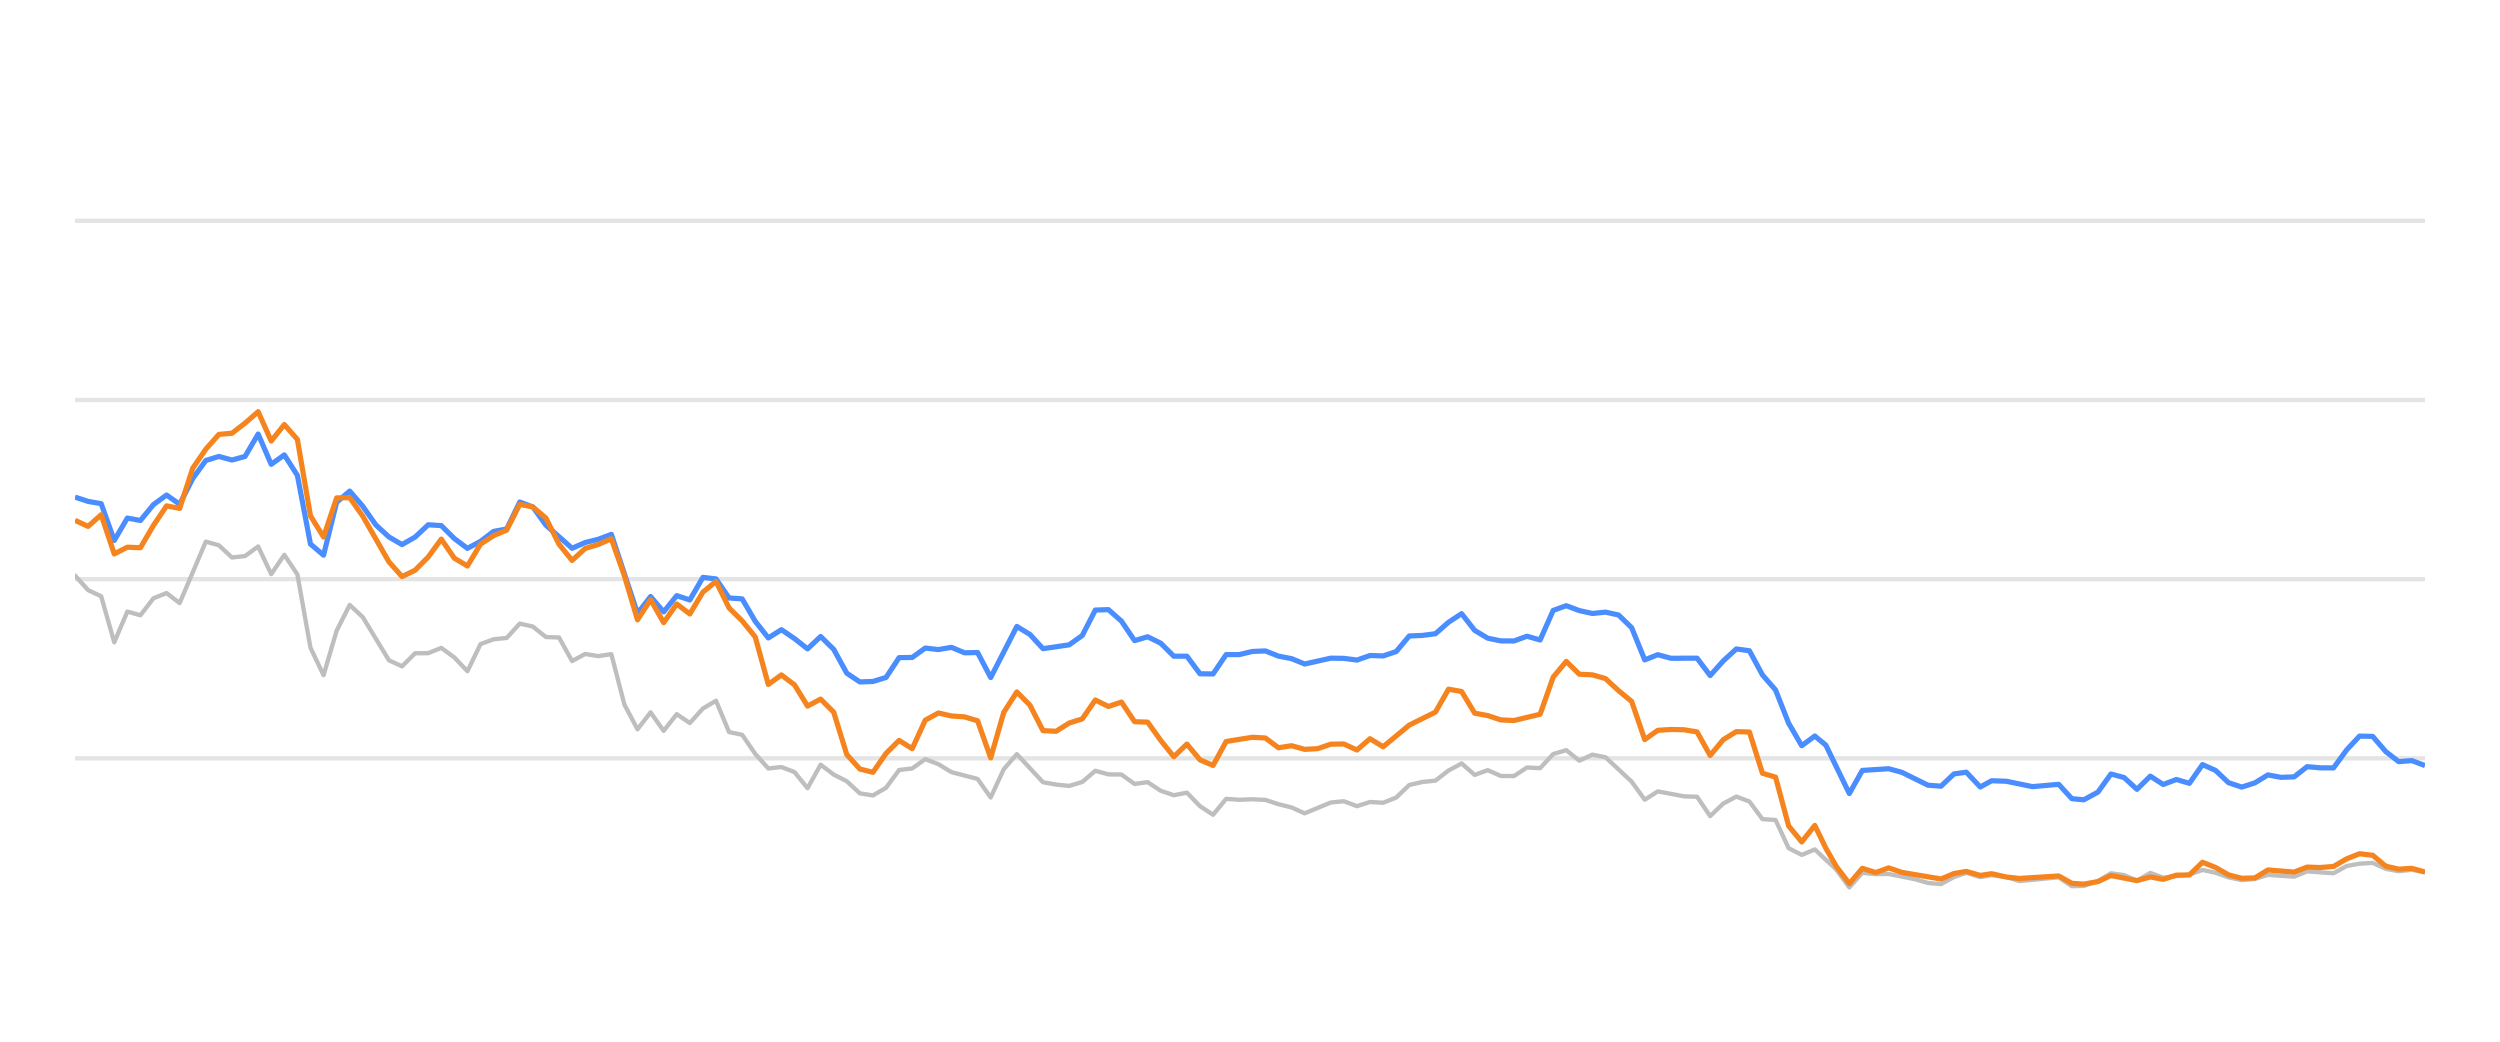
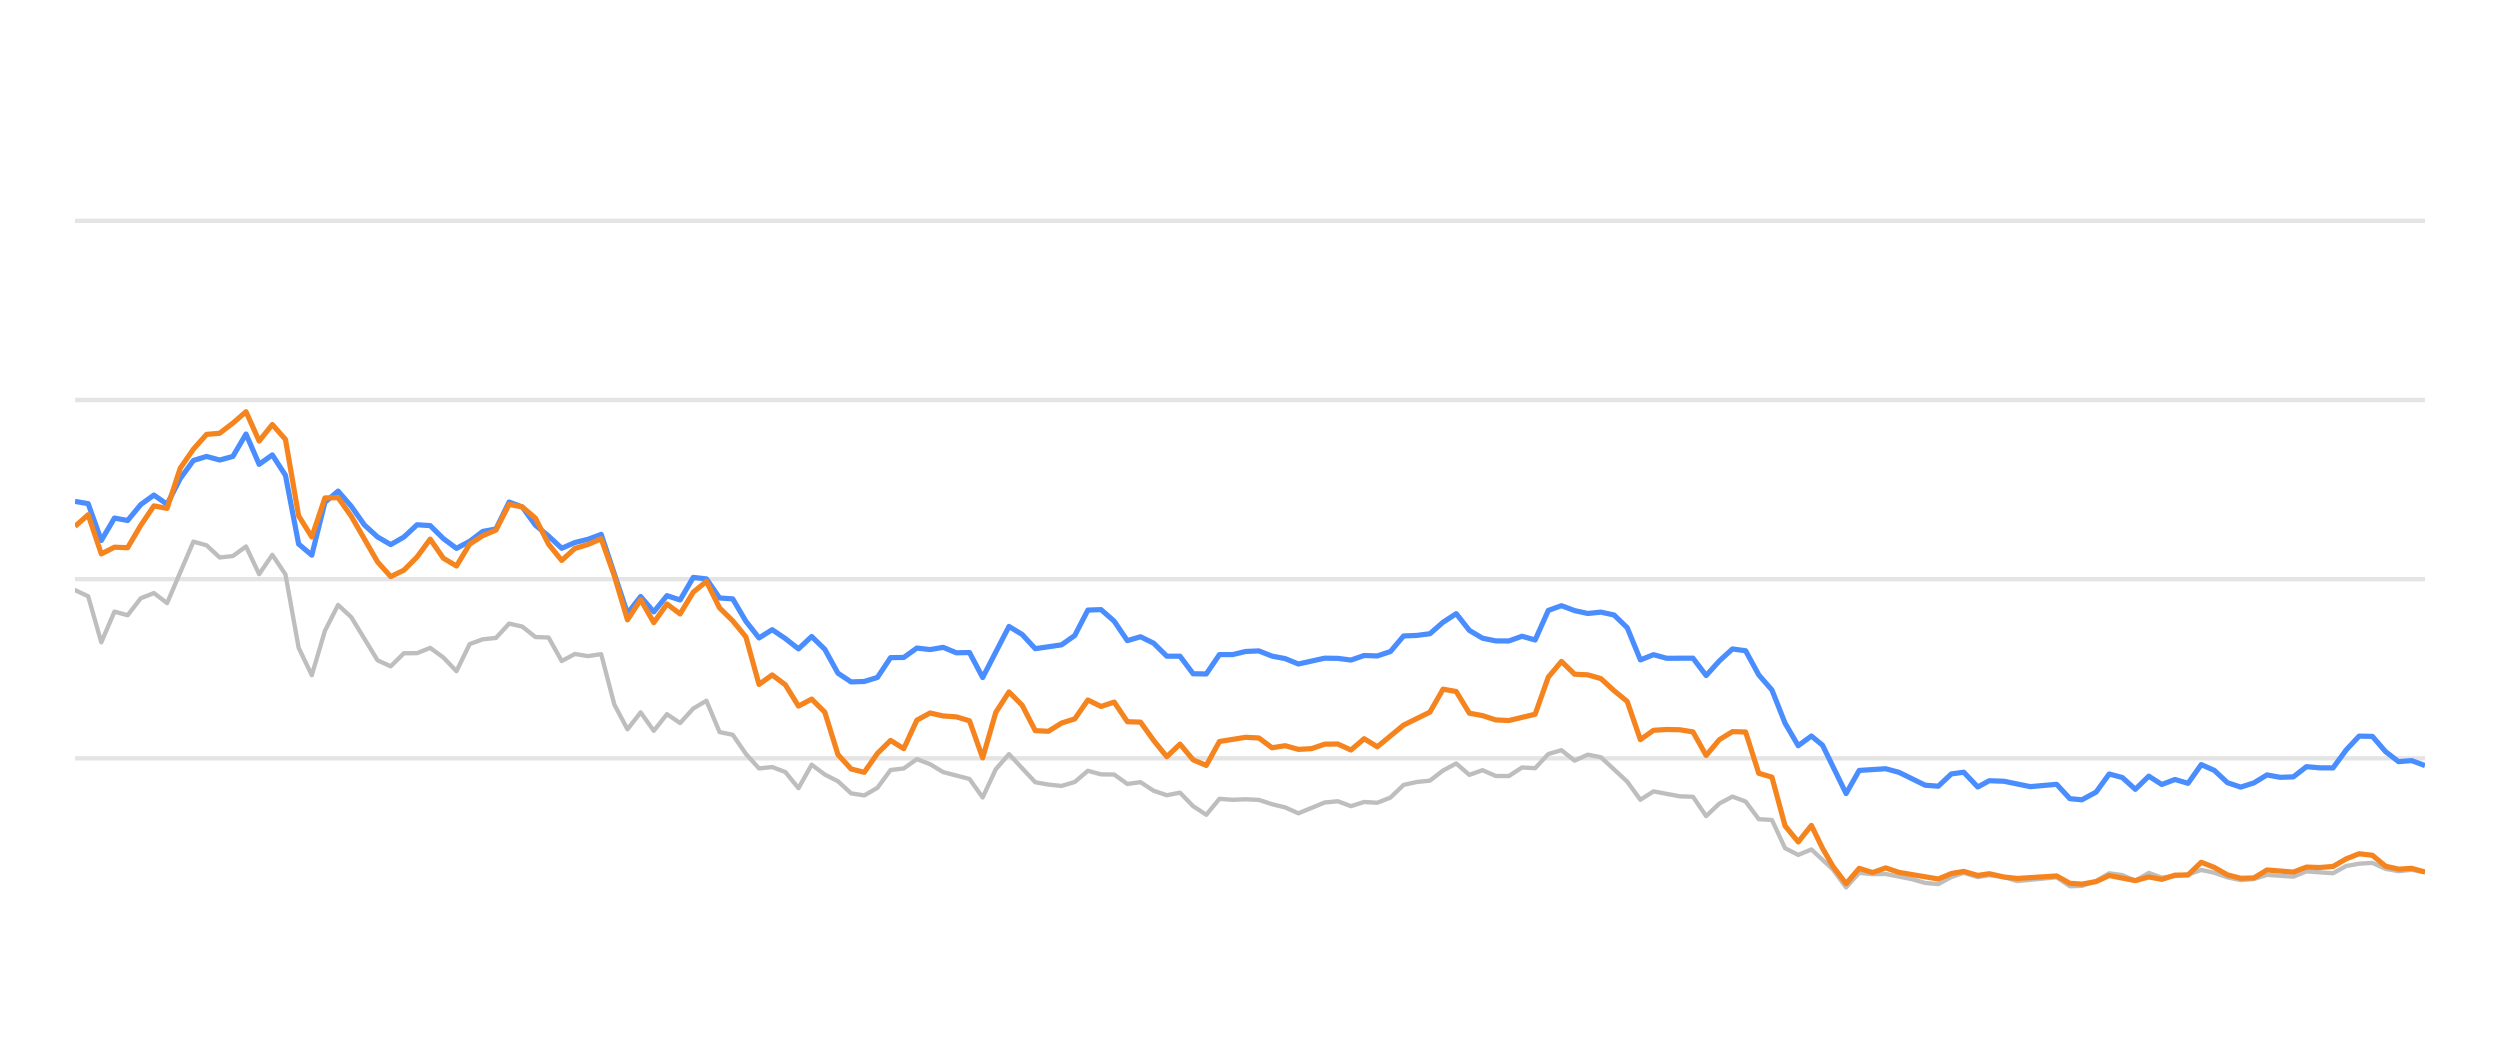
<svg xmlns="http://www.w3.org/2000/svg" width="288pt" height="120pt" viewBox="0 0 288 120" version="1.1">
  <defs>
    <style type="text/css">*{stroke-linejoin: round; stroke-linecap: butt}</style>
  </defs>
  <g id="figure_1">
    <g id="patch_1">
      <path d="M 0 120  L 288 120  L 288 0  L 0 0  L 0 120  z " style="fill: none; opacity: 0" />
    </g>
    <g id="axes_1">
      <g id="patch_2">
        <path d="M 8.64 108  L 279.36 108  L 279.36 4.8  L 8.64 4.8  L 8.64 108  z " style="fill: none" />
      </g>
      <g id="matplotlib.axis_1" />
      <g id="matplotlib.axis_2" />
      <g id="line2d_1">
-         <path d="M 8.64 87.36  L 279.36 87.36  " clip-path="url(#pc58c09c2fa)" style="fill: none; stroke: #b2b2b2; stroke-opacity: 0.35; stroke-width: 0.5; stroke-linecap: square" />
+         <path d="M 8.64 87.36  L 279.36 87.36  " clip-path="url(#p328c3dbf03)" style="fill: none; stroke: #b2b2b2; stroke-opacity: 0.35; stroke-width: 0.5; stroke-linecap: square" />
      </g>
      <g id="line2d_2">
-         <path d="M 8.64 66.72  L 279.36 66.72  " clip-path="url(#pc58c09c2fa)" style="fill: none; stroke: #b2b2b2; stroke-opacity: 0.35; stroke-width: 0.5; stroke-linecap: square" />
+         <path d="M 8.64 66.72  L 279.36 66.72  " clip-path="url(#p328c3dbf03)" style="fill: none; stroke: #b2b2b2; stroke-opacity: 0.35; stroke-width: 0.5; stroke-linecap: square" />
      </g>
      <g id="line2d_3">
-         <path d="M 8.64 46.08  L 279.36 46.08  " clip-path="url(#pc58c09c2fa)" style="fill: none; stroke: #b2b2b2; stroke-opacity: 0.35; stroke-width: 0.5; stroke-linecap: square" />
+         <path d="M 8.64 46.08  L 279.36 46.08  " clip-path="url(#p328c3dbf03)" style="fill: none; stroke: #b2b2b2; stroke-opacity: 0.35; stroke-width: 0.5; stroke-linecap: square" />
      </g>
      <g id="line2d_4">
-         <path d="M 8.64 25.44  L 279.36 25.44  " clip-path="url(#pc58c09c2fa)" style="fill: none; stroke: #b2b2b2; stroke-opacity: 0.35; stroke-width: 0.5; stroke-linecap: square" />
+         <path d="M 8.64 25.44  L 279.36 25.44  " clip-path="url(#p328c3dbf03)" style="fill: none; stroke: #b2b2b2; stroke-opacity: 0.35; stroke-width: 0.5; stroke-linecap: square" />
      </g>
      <g id="line2d_5">
-         <path d="M 8.64 66.297  L 10.147 67.979  L 11.654 68.691  L 13.161 73.996  L 14.668 70.456  L 16.175 70.879  L 17.682 68.918  L 19.189 68.32  L 20.696 69.475  L 23.71 62.396  L 25.216 62.819  L 26.723 64.223  L 28.23 64.057  L 29.737 62.953  L 31.244 66.142  L 32.751 63.913  L 34.258 66.173  L 35.765 74.615  L 37.272 77.783  L 38.779 72.664  L 40.286 69.692  L 41.793 71.096  L 44.807 76.07  L 46.314 76.761  L 47.821 75.255  L 49.328 75.244  L 50.835 74.635  L 52.342 75.74  L 53.849 77.319  L 55.356 74.202  L 56.863 73.645  L 58.369 73.49  L 59.876 71.839  L 61.383 72.179  L 62.89 73.387  L 64.397 73.438  L 65.904 76.152  L 67.411 75.337  L 68.918 75.585  L 70.425 75.358  L 71.932 81.168  L 73.439 84.016  L 74.946 82.066  L 76.453 84.192  L 77.96 82.272  L 79.467 83.294  L 80.974 81.622  L 82.481 80.724  L 83.988 84.336  L 85.495 84.646  L 87.002 86.844  L 88.509 88.526  L 90.016 88.361  L 91.522 88.939  L 93.029 90.797  L 94.536 88.093  L 96.043 89.228  L 97.55 90.002  L 99.057 91.395  L 100.564 91.632  L 102.071 90.755  L 103.578 88.702  L 105.085 88.526  L 106.592 87.453  L 108.099 88.031  L 109.606 88.949  L 112.62 89.734  L 114.127 91.87  L 115.634 88.609  L 117.141 86.875  L 120.155 90.115  L 121.662 90.384  L 123.168 90.539  L 124.675 90.084  L 126.182 88.794  L 127.689 89.207  L 129.196 89.228  L 130.703 90.312  L 132.21 90.105  L 133.717 91.096  L 135.224 91.612  L 136.731 91.313  L 138.238 92.871  L 139.745 93.862  L 141.252 92.025  L 142.759 92.138  L 144.266 92.076  L 145.773 92.148  L 147.28 92.644  L 148.787 93.015  L 150.294 93.696  L 153.308 92.448  L 154.815 92.303  L 156.321 92.871  L 157.828 92.386  L 159.335 92.479  L 160.842 91.88  L 162.349 90.425  L 163.856 90.084  L 165.363 89.93  L 166.87 88.764  L 168.377 87.948  L 169.884 89.269  L 171.391 88.722  L 172.898 89.393  L 174.405 89.403  L 175.912 88.413  L 177.419 88.495  L 178.926 86.865  L 180.433 86.421  L 181.94 87.628  L 183.447 86.937  L 184.954 87.236  L 187.968 90.043  L 189.474 92.128  L 190.981 91.168  L 193.995 91.736  L 195.502 91.787  L 197.009 94.016  L 198.516 92.572  L 200.023 91.767  L 201.53 92.334  L 203.037 94.367  L 204.544 94.46  L 206.051 97.711  L 207.558 98.485  L 209.065 97.855  L 211.535 100.167  L 213.041 102.231  L 214.541 100.549  L 216.083 100.704  L 217.577 100.683  L 220.597 101.282  L 222.098 101.715  L 223.605 101.849  L 225.093 101.034  L 226.521 100.549  L 228.125 101.044  L 229.442 100.817  L 231.136 101.034  L 232.641 101.498  L 237.161 101.065  L 238.673 102.097  L 240.052 102.056  L 241.681 101.498  L 243.181 100.601  L 244.686 100.807  L 246.175 101.457  L 247.716 100.559  L 249.207 101.106  L 252.216 100.745  L 253.727 100.219  L 255.233 100.539  L 256.728 101.075  L 258.25 101.385  L 259.761 101.261  L 261.258 100.786  L 264.278 100.993  L 265.782 100.384  L 268.822 100.601  L 270.334 99.765  L 271.814 99.496  L 273.333 99.403  L 274.84 100.095  L 276.332 100.363  L 277.831 100.198  L 279.36 100.477  L 279.36 100.477  " clip-path="url(#pc58c09c2fa)" style="fill: none; stroke: #bebebe; stroke-width: 0.5; stroke-linecap: round" />
+         <path d="M 8.64 67.979  L 10.155 68.691  L 11.671 73.996  L 13.186 70.456  L 14.702 70.879  L 16.217 68.918  L 17.732 68.32  L 19.248 69.475  L 22.279 62.396  L 23.794 62.819  L 25.309 64.223  L 26.825 64.057  L 28.34 62.953  L 29.855 66.142  L 31.371 63.913  L 32.886 66.173  L 34.402 74.615  L 35.917 77.783  L 37.432 72.664  L 38.948 69.692  L 40.463 71.096  L 43.494 76.07  L 45.009 76.761  L 46.525 75.255  L 48.04 75.244  L 49.556 74.635  L 51.071 75.74  L 52.586 77.319  L 54.102 74.202  L 55.617 73.645  L 57.132 73.49  L 58.648 71.839  L 60.163 72.179  L 61.679 73.387  L 63.194 73.438  L 64.709 76.152  L 66.225 75.337  L 67.74 75.585  L 69.256 75.358  L 70.771 81.168  L 72.286 84.016  L 73.802 82.066  L 75.317 84.192  L 76.833 82.272  L 78.348 83.294  L 79.863 81.622  L 81.379 80.724  L 82.894 84.336  L 84.409 84.646  L 85.925 86.844  L 87.44 88.526  L 88.956 88.361  L 90.471 88.939  L 91.986 90.797  L 93.502 88.093  L 95.017 89.228  L 96.533 90.002  L 98.048 91.395  L 99.563 91.632  L 101.079 90.755  L 102.594 88.702  L 104.11 88.526  L 105.625 87.453  L 107.14 88.031  L 108.656 88.949  L 111.686 89.734  L 113.202 91.87  L 114.717 88.609  L 116.233 86.875  L 119.263 90.115  L 120.779 90.384  L 122.294 90.539  L 123.81 90.084  L 125.325 88.794  L 126.84 89.207  L 128.356 89.228  L 129.871 90.312  L 131.387 90.105  L 132.902 91.096  L 134.417 91.612  L 135.933 91.313  L 137.448 92.871  L 138.963 93.862  L 140.479 92.025  L 141.994 92.138  L 143.51 92.076  L 145.025 92.148  L 146.54 92.644  L 148.056 93.015  L 149.571 93.696  L 152.602 92.448  L 154.117 92.303  L 155.633 92.871  L 157.148 92.386  L 158.664 92.479  L 160.179 91.88  L 161.694 90.425  L 163.21 90.084  L 164.725 89.93  L 166.24 88.764  L 167.756 87.948  L 169.271 89.269  L 170.787 88.722  L 172.302 89.393  L 173.817 89.403  L 175.333 88.413  L 176.848 88.495  L 178.364 86.865  L 179.879 86.421  L 181.394 87.628  L 182.91 86.937  L 184.425 87.236  L 187.456 90.043  L 188.971 92.128  L 190.487 91.168  L 193.517 91.736  L 195.033 91.787  L 196.548 94.016  L 198.064 92.572  L 199.579 91.767  L 201.094 92.334  L 202.61 94.367  L 204.125 94.46  L 205.641 97.711  L 207.156 98.485  L 208.671 97.855  L 211.155 100.167  L 212.67 102.231  L 214.178 100.549  L 215.729 100.704  L 217.231 100.683  L 220.268 101.282  L 221.778 101.715  L 223.293 101.849  L 224.79 101.034  L 226.225 100.549  L 227.838 101.044  L 229.163 100.817  L 230.866 101.034  L 232.38 101.498  L 236.925 101.065  L 238.445 102.097  L 239.832 102.056  L 241.47 101.498  L 242.979 100.601  L 244.491 100.807  L 245.989 101.457  L 247.539 100.559  L 249.039 101.106  L 252.064 100.745  L 253.583 100.219  L 255.098 100.539  L 256.601 101.075  L 258.132 101.385  L 259.651 101.261  L 261.157 100.786  L 264.193 100.993  L 265.706 100.384  L 268.764 100.601  L 270.283 99.765  L 271.772 99.496  L 273.299 99.403  L 274.815 100.095  L 276.315 100.363  L 277.822 100.198  L 279.36 100.477  L 279.36 100.477  " clip-path="url(#p328c3dbf03)" style="fill: none; stroke: #bebebe; stroke-width: 0.5; stroke-linecap: round" />
      </g>
      <g id="line2d_6">
-         <path d="M 8.64 57.267  L 10.147 57.762  L 11.654 58.02  L 13.161 62.262  L 14.668 59.682  L 16.175 59.96  L 17.682 58.123  L 19.189 57.03  L 20.696 58.092  L 22.203 55.131  L 23.71 53.046  L 25.216 52.582  L 26.723 52.994  L 28.23 52.582  L 29.737 50.002  L 31.244 53.49  L 32.751 52.406  L 34.258 54.759  L 35.765 62.675  L 37.272 63.954  L 38.779 57.865  L 40.286 56.575  L 41.793 58.32  L 43.3 60.476  L 44.807 61.859  L 46.314 62.736  L 47.821 61.87  L 49.328 60.456  L 50.835 60.549  L 52.342 62.045  L 53.849 63.17  L 55.356 62.365  L 56.863 61.219  L 58.369 60.941  L 59.876 57.834  L 61.383 58.402  L 62.89 60.497  L 65.904 63.16  L 67.411 62.499  L 68.918 62.128  L 70.425 61.56  L 73.439 70.662  L 74.946 68.722  L 76.453 70.487  L 77.96 68.619  L 79.467 69.114  L 80.974 66.514  L 82.481 66.689  L 83.988 68.887  L 85.495 68.99  L 87.002 71.57  L 88.509 73.49  L 90.016 72.54  L 91.522 73.562  L 93.029 74.749  L 94.536 73.325  L 96.043 74.801  L 97.55 77.556  L 99.057 78.557  L 100.564 78.505  L 102.071 78.041  L 103.578 75.76  L 105.085 75.74  L 106.592 74.656  L 108.099 74.832  L 109.606 74.574  L 111.113 75.203  L 112.62 75.172  L 114.127 78.051  L 117.141 72.169  L 118.648 73.087  L 120.155 74.728  L 123.168 74.285  L 124.675 73.211  L 126.182 70.28  L 127.689 70.229  L 129.196 71.56  L 130.703 73.8  L 132.21 73.356  L 133.717 74.099  L 135.224 75.595  L 136.731 75.595  L 138.238 77.618  L 139.745 77.639  L 141.252 75.409  L 142.759 75.409  L 144.266 75.048  L 145.773 74.986  L 147.28 75.585  L 148.787 75.874  L 150.294 76.493  L 153.308 75.822  L 154.815 75.843  L 156.321 76.039  L 157.828 75.513  L 159.335 75.564  L 160.842 75.059  L 162.349 73.263  L 163.856 73.201  L 165.363 73.005  L 166.87 71.684  L 168.377 70.693  L 169.884 72.623  L 171.391 73.521  L 172.898 73.83  L 174.405 73.841  L 175.912 73.294  L 177.419 73.727  L 178.926 70.322  L 180.433 69.775  L 181.94 70.342  L 183.447 70.673  L 184.954 70.518  L 186.461 70.848  L 187.968 72.313  L 189.474 76.018  L 190.981 75.42  L 192.488 75.833  L 195.502 75.822  L 197.009 77.824  L 198.516 76.142  L 200.023 74.759  L 201.53 74.966  L 203.037 77.752  L 204.544 79.486  L 206.051 83.315  L 207.558 85.905  L 209.065 84.79  L 210.337 85.843  L 213.041 91.416  L 214.541 88.753  L 217.577 88.557  L 219.093 88.97  L 222.098 90.456  L 223.605 90.57  L 225.093 89.156  L 226.521 88.96  L 228.125 90.662  L 229.442 89.94  L 231.136 90.002  L 234.139 90.621  L 237.161 90.353  L 238.673 92.004  L 240.052 92.138  L 241.681 91.251  L 243.181 89.166  L 244.686 89.568  L 246.175 90.931  L 247.716 89.414  L 249.207 90.373  L 250.718 89.796  L 252.216 90.239  L 253.727 88.082  L 255.233 88.753  L 256.728 90.167  L 258.25 90.673  L 259.761 90.188  L 261.258 89.269  L 262.765 89.548  L 264.278 89.496  L 265.782 88.32  L 267.287 88.454  L 268.822 88.464  L 270.334 86.39  L 271.814 84.801  L 273.333 84.832  L 274.84 86.586  L 276.332 87.742  L 277.831 87.618  L 279.36 88.196  L 279.36 88.196  " clip-path="url(#pc58c09c2fa)" style="fill: none; stroke: #4a8dff; stroke-width: 0.6" />
+         <path d="M 8.64 57.762  L 10.155 58.02  L 11.671 62.262  L 13.186 59.682  L 14.702 59.96  L 16.217 58.123  L 17.732 57.03  L 19.248 58.092  L 20.763 55.131  L 22.279 53.046  L 23.794 52.582  L 25.309 52.994  L 26.825 52.582  L 28.34 50.002  L 29.855 53.49  L 31.371 52.406  L 32.886 54.759  L 34.402 62.675  L 35.917 63.954  L 37.432 57.865  L 38.948 56.575  L 40.463 58.32  L 41.979 60.476  L 43.494 61.859  L 45.009 62.736  L 46.525 61.87  L 48.04 60.456  L 49.556 60.549  L 51.071 62.045  L 52.586 63.17  L 54.102 62.365  L 55.617 61.219  L 57.132 60.941  L 58.648 57.834  L 60.163 58.402  L 61.679 60.497  L 63.194 61.756  L 64.709 63.16  L 66.225 62.499  L 67.74 62.128  L 69.256 61.56  L 72.286 70.662  L 73.802 68.722  L 75.317 70.487  L 76.833 68.619  L 78.348 69.114  L 79.863 66.514  L 81.379 66.689  L 82.894 68.887  L 84.409 68.99  L 85.925 71.57  L 87.44 73.49  L 88.956 72.54  L 90.471 73.562  L 91.986 74.749  L 93.502 73.325  L 95.017 74.801  L 96.533 77.556  L 98.048 78.557  L 99.563 78.505  L 101.079 78.041  L 102.594 75.76  L 104.11 75.74  L 105.625 74.656  L 107.14 74.832  L 108.656 74.574  L 110.171 75.203  L 111.686 75.172  L 113.202 78.051  L 116.233 72.169  L 117.748 73.087  L 119.263 74.728  L 122.294 74.285  L 123.81 73.211  L 125.325 70.28  L 126.84 70.229  L 128.356 71.56  L 129.871 73.8  L 131.387 73.356  L 132.902 74.099  L 134.417 75.595  L 135.933 75.595  L 137.448 77.618  L 138.963 77.639  L 140.479 75.409  L 141.994 75.409  L 143.51 75.048  L 145.025 74.986  L 146.54 75.585  L 148.056 75.874  L 149.571 76.493  L 152.602 75.822  L 154.117 75.843  L 155.633 76.039  L 157.148 75.513  L 158.664 75.564  L 160.179 75.059  L 161.694 73.263  L 163.21 73.201  L 164.725 73.005  L 166.24 71.684  L 167.756 70.693  L 169.271 72.623  L 170.787 73.521  L 172.302 73.83  L 173.817 73.841  L 175.333 73.294  L 176.848 73.727  L 178.364 70.322  L 179.879 69.775  L 181.394 70.342  L 182.91 70.673  L 184.425 70.518  L 185.941 70.848  L 187.456 72.313  L 188.971 76.018  L 190.487 75.42  L 192.002 75.833  L 195.033 75.822  L 196.548 77.824  L 198.064 76.142  L 199.579 74.759  L 201.094 74.966  L 202.61 77.752  L 204.125 79.486  L 205.641 83.315  L 207.156 85.905  L 208.671 84.79  L 209.951 85.843  L 212.67 91.416  L 214.178 88.753  L 217.231 88.557  L 218.755 88.97  L 221.778 90.456  L 223.293 90.57  L 224.79 89.156  L 226.225 88.96  L 227.838 90.662  L 229.163 89.94  L 230.866 90.002  L 233.886 90.621  L 236.925 90.353  L 238.445 92.004  L 239.832 92.138  L 241.47 91.251  L 242.979 89.166  L 244.491 89.568  L 245.989 90.931  L 247.539 89.414  L 249.039 90.373  L 250.557 89.796  L 252.064 90.239  L 253.583 88.082  L 255.098 88.753  L 256.601 90.167  L 258.132 90.673  L 259.651 90.188  L 261.157 89.269  L 262.672 89.548  L 264.193 89.496  L 265.706 88.32  L 267.219 88.454  L 268.764 88.464  L 270.283 86.39  L 271.772 84.801  L 273.299 84.832  L 274.815 86.586  L 276.315 87.742  L 277.822 87.618  L 279.36 88.196  L 279.36 88.196  " clip-path="url(#p328c3dbf03)" style="fill: none; stroke: #4a8dff; stroke-width: 0.6" />
      </g>
      <g id="line2d_7">
-         <path d="M 8.64 59.94  L 10.147 60.642  L 11.654 59.3  L 13.161 63.81  L 14.668 63.036  L 16.175 63.098  L 17.682 60.518  L 19.189 58.278  L 20.696 58.567  L 22.203 53.934  L 23.71 51.746  L 25.216 50.043  L 26.723 49.909  L 28.23 48.743  L 29.737 47.432  L 31.244 50.807  L 32.751 48.908  L 34.258 50.621  L 35.765 59.424  L 37.272 61.859  L 38.779 57.36  L 40.286 57.329  L 41.793 59.465  L 44.807 64.728  L 46.314 66.421  L 47.821 65.688  L 49.328 64.171  L 50.835 62.107  L 52.342 64.305  L 53.849 65.203  L 55.356 62.685  L 56.863 61.704  L 58.369 61.065  L 59.876 58.103  L 61.383 58.402  L 62.89 59.682  L 64.397 62.695  L 65.904 64.563  L 67.411 63.18  L 68.918 62.726  L 70.425 62.066  L 71.932 66.338  L 73.439 71.405  L 74.946 69.083  L 76.453 71.725  L 77.96 69.579  L 79.467 70.724  L 80.974 68.216  L 82.481 66.978  L 83.988 70.033  L 85.495 71.519  L 87.002 73.376  L 88.509 78.846  L 90.016 77.752  L 91.522 78.887  L 93.029 81.343  L 94.536 80.538  L 96.043 82.045  L 97.55 86.927  L 99.057 88.588  L 100.564 88.97  L 102.071 86.792  L 103.578 85.296  L 105.085 86.245  L 106.592 82.964  L 108.099 82.138  L 109.606 82.479  L 111.113 82.582  L 112.62 83.036  L 114.127 87.308  L 115.634 82.066  L 117.141 79.713  L 118.648 81.24  L 120.155 84.171  L 121.662 84.243  L 123.168 83.294  L 124.675 82.819  L 126.182 80.642  L 127.689 81.385  L 129.196 80.879  L 130.703 83.139  L 132.21 83.191  L 133.717 85.296  L 135.224 87.174  L 136.731 85.719  L 138.238 87.535  L 139.745 88.175  L 141.252 85.42  L 144.266 84.935  L 145.773 85.017  L 147.28 86.142  L 148.787 85.905  L 150.294 86.328  L 151.801 86.245  L 153.308 85.729  L 154.815 85.709  L 156.321 86.4  L 157.828 85.1  L 159.335 86.029  L 162.349 83.531  L 165.363 82.035  L 166.87 79.393  L 168.377 79.661  L 169.884 82.159  L 171.391 82.437  L 172.898 82.933  L 174.405 83.005  L 177.419 82.283  L 178.926 78.01  L 180.433 76.194  L 181.94 77.67  L 183.447 77.742  L 184.954 78.175  L 186.461 79.568  L 187.968 80.807  L 189.474 85.203  L 190.981 84.13  L 192.488 84.037  L 193.995 84.068  L 195.502 84.316  L 197.009 87.03  L 198.516 85.213  L 200.023 84.285  L 201.53 84.326  L 203.037 89.083  L 204.544 89.527  L 206.051 95.141  L 207.558 96.989  L 209.065 95.09  L 210.337 97.711  L 211.535 99.806  L 213.041 101.798  L 214.541 100.033  L 216.083 100.518  L 217.577 99.981  L 219.093 100.497  L 223.605 101.261  L 225.093 100.632  L 226.521 100.384  L 228.125 100.848  L 229.442 100.652  L 231.136 101.034  L 232.641 101.199  L 237.161 100.91  L 238.673 101.756  L 240.052 101.849  L 241.681 101.56  L 243.181 100.859  L 246.175 101.447  L 247.716 101.024  L 249.207 101.302  L 250.718 100.817  L 252.216 100.797  L 253.727 99.331  L 255.233 99.93  L 256.728 100.786  L 258.25 101.178  L 259.761 101.137  L 261.258 100.219  L 264.278 100.466  L 265.782 99.888  L 267.287 99.94  L 268.822 99.816  L 270.334 98.939  L 271.814 98.351  L 273.333 98.526  L 274.84 99.785  L 276.332 100.126  L 277.831 100.033  L 279.36 100.456  L 279.36 100.456  " clip-path="url(#pc58c09c2fa)" style="fill: none; stroke: #f5841e; stroke-width: 0.6" />
+         <path d="M 8.64 60.642  L 10.155 59.3  L 11.671 63.81  L 13.186 63.036  L 14.702 63.098  L 16.217 60.518  L 17.732 58.278  L 19.248 58.567  L 20.763 53.934  L 22.279 51.746  L 23.794 50.043  L 25.309 49.909  L 26.825 48.743  L 28.34 47.432  L 29.855 50.807  L 31.371 48.908  L 32.886 50.621  L 34.402 59.424  L 35.917 61.859  L 37.432 57.36  L 38.948 57.329  L 40.463 59.465  L 43.494 64.728  L 45.009 66.421  L 46.525 65.688  L 48.04 64.171  L 49.556 62.107  L 51.071 64.305  L 52.586 65.203  L 54.102 62.685  L 55.617 61.704  L 57.132 61.065  L 58.648 58.103  L 60.163 58.402  L 61.679 59.682  L 63.194 62.695  L 64.709 64.563  L 66.225 63.18  L 67.74 62.726  L 69.256 62.066  L 70.771 66.338  L 72.286 71.405  L 73.802 69.083  L 75.317 71.725  L 76.833 69.579  L 78.348 70.724  L 79.863 68.216  L 81.379 66.978  L 82.894 70.033  L 84.409 71.519  L 85.925 73.376  L 87.44 78.846  L 88.956 77.752  L 90.471 78.887  L 91.986 81.343  L 93.502 80.538  L 95.017 82.045  L 96.533 86.927  L 98.048 88.588  L 99.563 88.97  L 101.079 86.792  L 102.594 85.296  L 104.11 86.245  L 105.625 82.964  L 107.14 82.138  L 108.656 82.479  L 110.171 82.582  L 111.686 83.036  L 113.202 87.308  L 114.717 82.066  L 116.233 79.713  L 117.748 81.24  L 119.263 84.171  L 120.779 84.243  L 122.294 83.294  L 123.81 82.819  L 125.325 80.642  L 126.84 81.385  L 128.356 80.879  L 129.871 83.139  L 131.387 83.191  L 132.902 85.296  L 134.417 87.174  L 135.933 85.719  L 137.448 87.535  L 138.963 88.175  L 140.479 85.42  L 143.51 84.935  L 145.025 85.017  L 146.54 86.142  L 148.056 85.905  L 149.571 86.328  L 151.087 86.245  L 152.602 85.729  L 154.117 85.709  L 155.633 86.4  L 157.148 85.1  L 158.664 86.029  L 161.694 83.531  L 164.725 82.035  L 166.24 79.393  L 167.756 79.661  L 169.271 82.159  L 170.787 82.437  L 172.302 82.933  L 173.817 83.005  L 176.848 82.283  L 178.364 78.01  L 179.879 76.194  L 181.394 77.67  L 182.91 77.742  L 184.425 78.175  L 185.941 79.568  L 187.456 80.807  L 188.971 85.203  L 190.487 84.13  L 192.002 84.037  L 193.517 84.068  L 195.033 84.316  L 196.548 87.03  L 198.064 85.213  L 199.579 84.285  L 201.094 84.326  L 202.61 89.083  L 204.125 89.527  L 205.641 95.141  L 207.156 96.989  L 208.671 95.09  L 209.951 97.711  L 211.155 99.806  L 212.67 101.798  L 214.178 100.033  L 215.729 100.518  L 217.231 99.981  L 218.755 100.497  L 223.293 101.261  L 224.79 100.632  L 226.225 100.384  L 227.838 100.848  L 229.163 100.652  L 230.866 101.034  L 232.38 101.199  L 236.925 100.91  L 238.445 101.756  L 239.832 101.849  L 241.47 101.56  L 242.979 100.859  L 245.989 101.447  L 247.539 101.024  L 249.039 101.302  L 250.557 100.817  L 252.064 100.797  L 253.583 99.331  L 255.098 99.93  L 256.601 100.786  L 258.132 101.178  L 259.651 101.137  L 261.157 100.219  L 264.193 100.466  L 265.706 99.888  L 267.219 99.94  L 268.764 99.816  L 270.283 98.939  L 271.772 98.351  L 273.299 98.526  L 274.815 99.785  L 276.315 100.126  L 277.822 100.033  L 279.36 100.456  L 279.36 100.456  " clip-path="url(#p328c3dbf03)" style="fill: none; stroke: #f5841e; stroke-width: 0.6" />
      </g>
    </g>
  </g>
  <defs>
-     <clipPath id="pc58c09c2fa">
+     <clipPath id="p328c3dbf03">
      <rect x="8.64" y="4.8" width="270.72" height="103.2" />
    </clipPath>
  </defs>
</svg>
